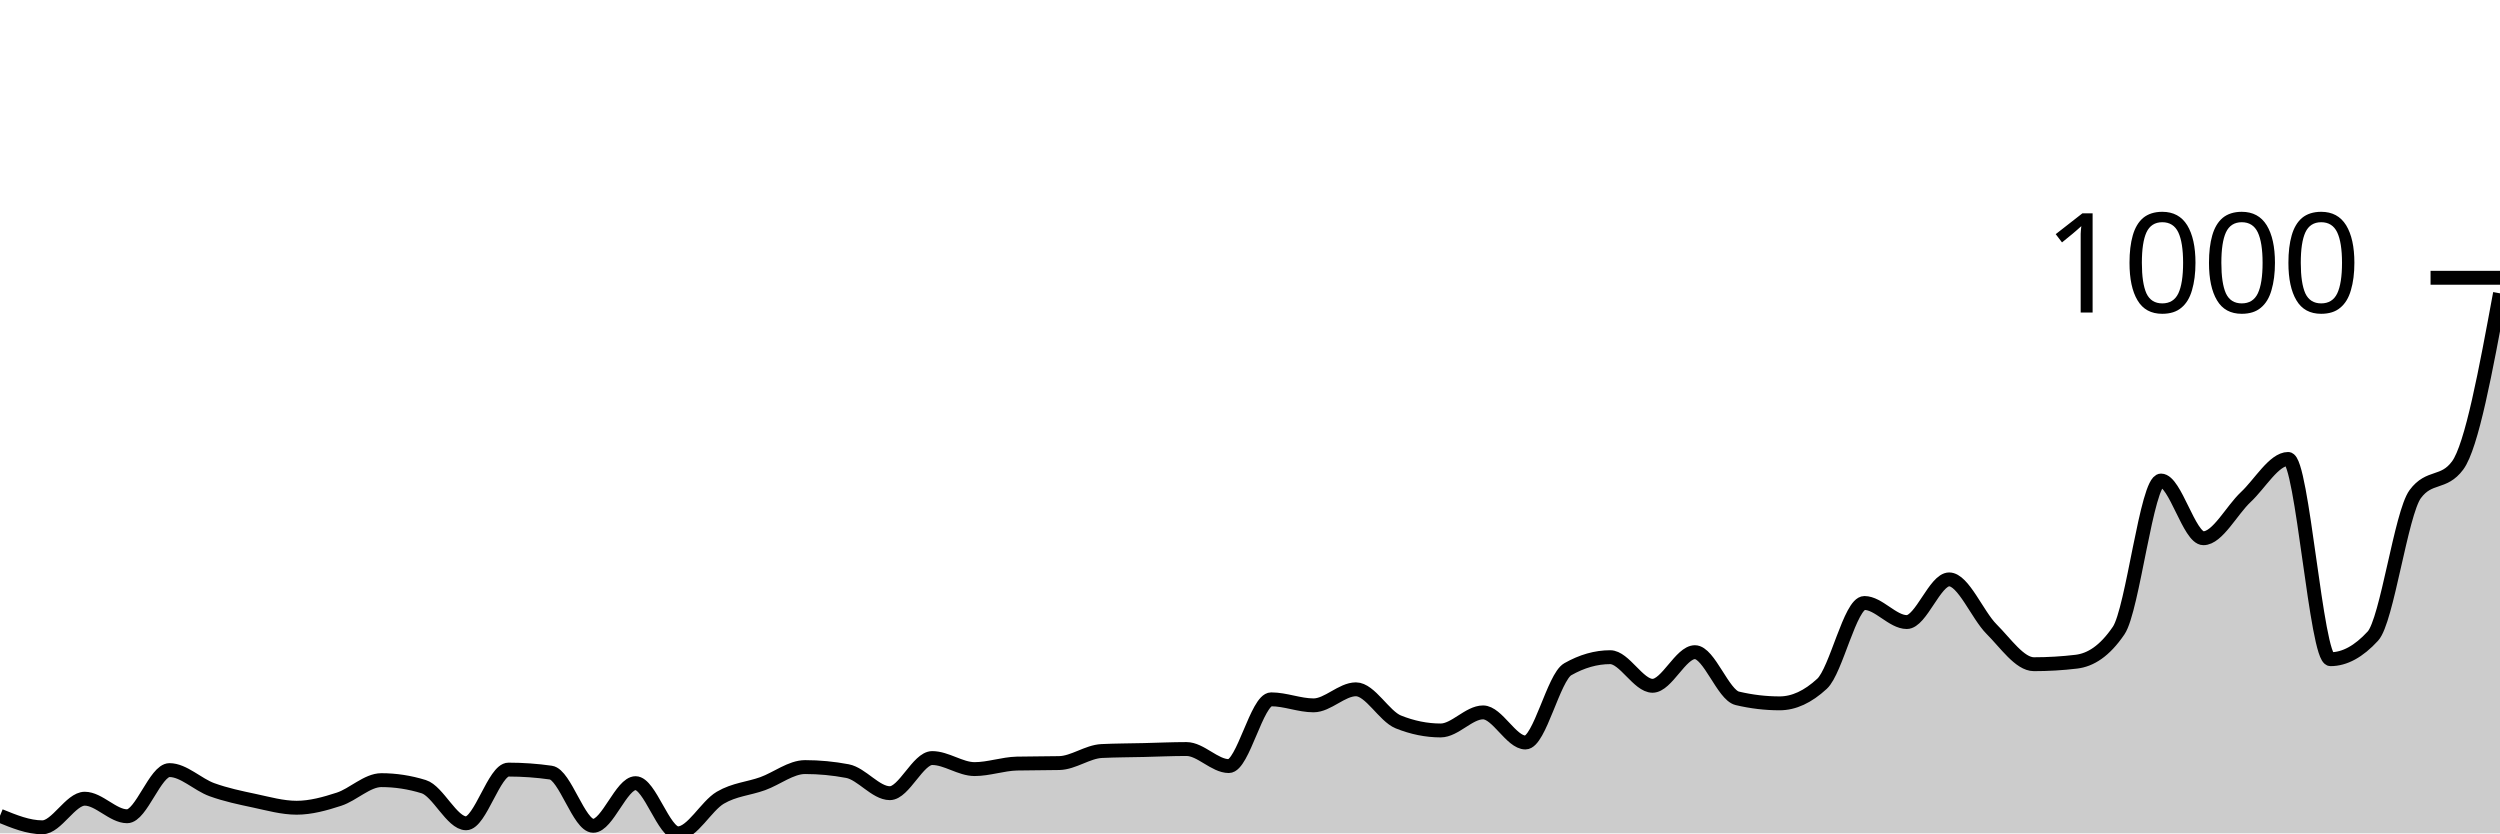
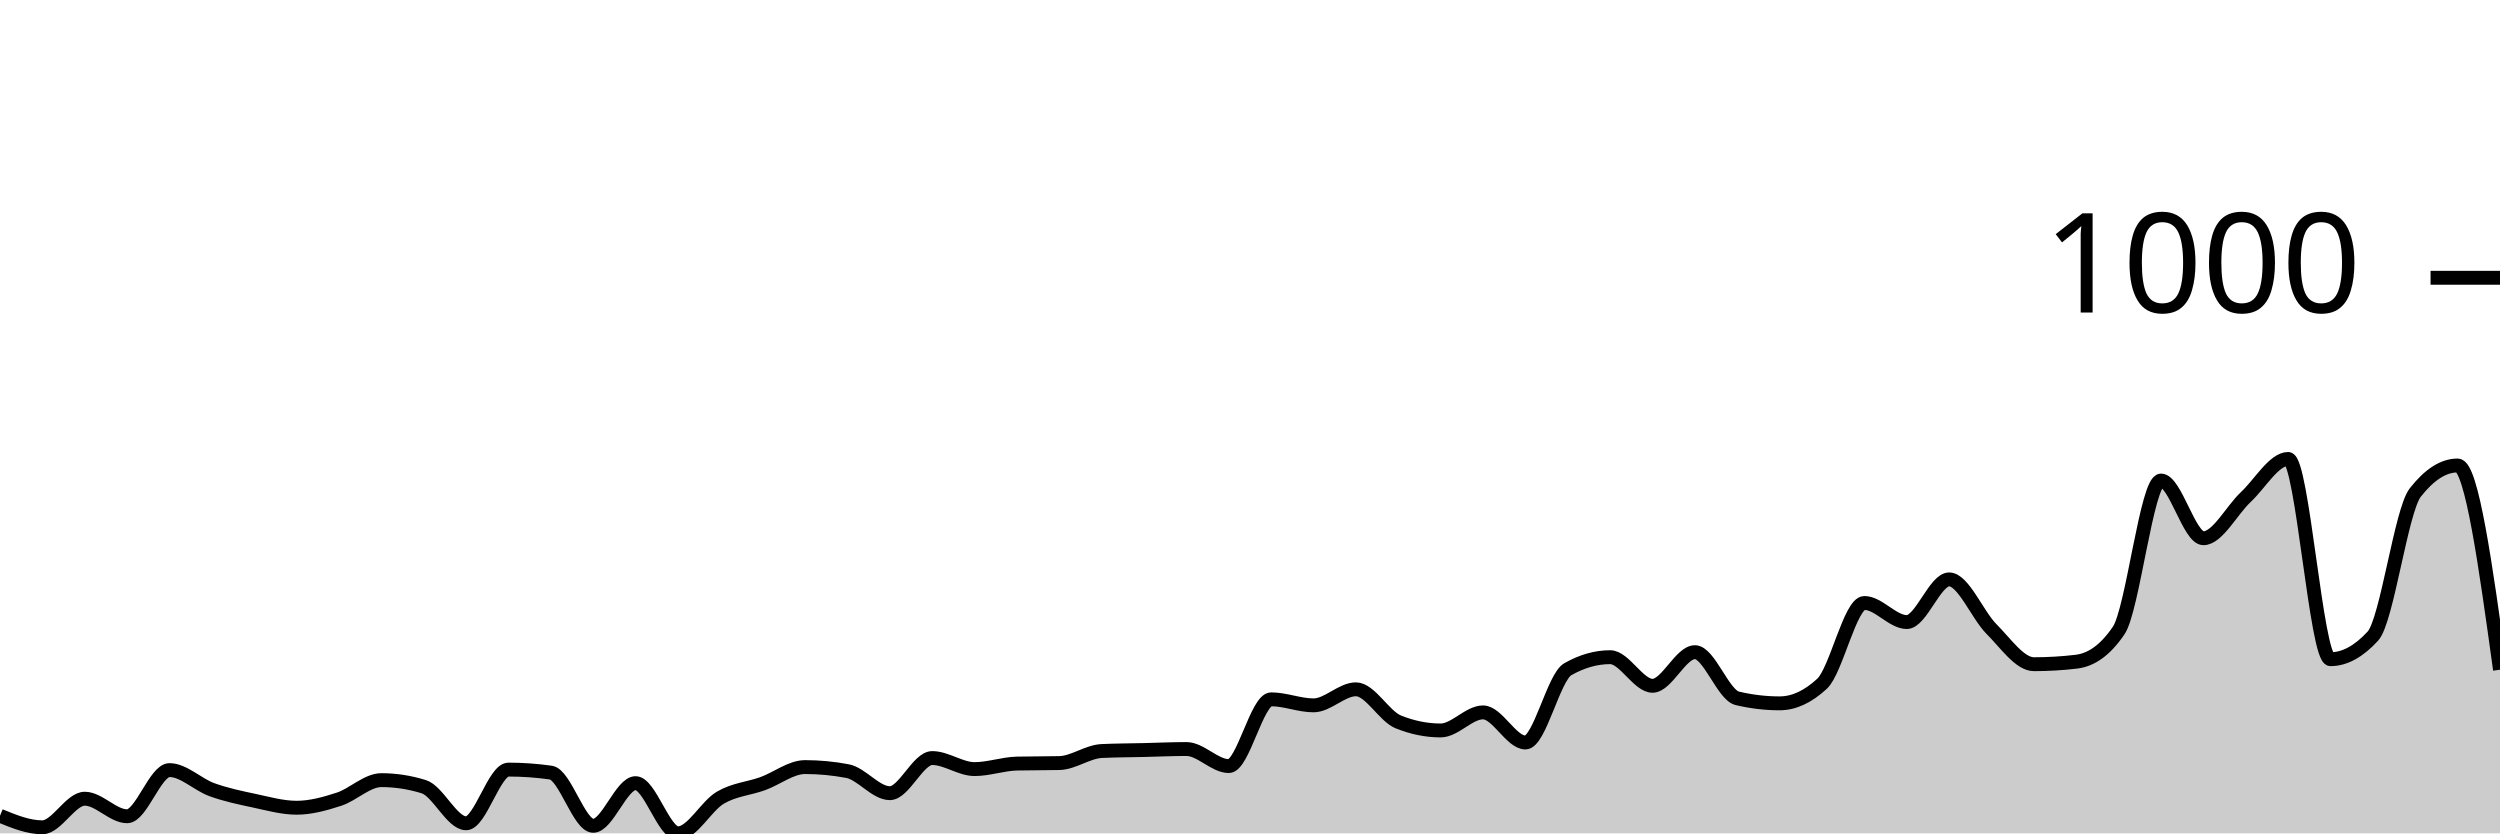
<svg xmlns="http://www.w3.org/2000/svg" viewBox="0 0 180 60">
  <g transform="translate(0,20)">
-     <path class="area" fill="rgba(0, 0, 0, 0.2)" d="M0,38.735C1.017,39.151,2.034,39.566,3.051,39.566C4.068,39.566,5.085,37.507,6.102,37.507C7.119,37.507,8.136,38.771,9.153,38.771C10.169,38.771,11.186,35.447,12.203,35.447C13.22,35.447,14.237,36.489,15.254,36.856C16.271,37.224,17.288,37.435,18.305,37.651C19.322,37.868,20.339,38.157,21.356,38.157C22.373,38.157,23.39,37.874,24.407,37.543C25.424,37.212,26.441,36.17,27.458,36.17C28.475,36.17,29.492,36.326,30.508,36.64C31.525,36.953,32.542,39.277,33.559,39.277C34.576,39.277,35.593,35.411,36.61,35.411C37.627,35.411,38.644,35.483,39.661,35.628C40.678,35.772,41.695,39.458,42.712,39.458C43.729,39.458,44.746,36.387,45.763,36.387C46.78,36.387,47.797,40,48.814,40C49.831,40,50.847,38.031,51.864,37.435C52.881,36.838,53.898,36.79,54.915,36.423C55.932,36.055,56.949,35.23,57.966,35.23C58.983,35.23,60,35.327,61.017,35.519C62.034,35.712,63.051,37.109,64.068,37.109C65.085,37.109,66.102,34.58,67.119,34.58C68.136,34.58,69.153,35.375,70.169,35.375C71.186,35.375,72.203,35.002,73.22,34.977C74.237,34.953,75.254,34.965,76.271,34.941C77.288,34.917,78.305,34.122,79.322,34.074C80.339,34.026,81.356,34.026,82.373,34.002C83.39,33.978,84.407,33.93,85.424,33.93C86.441,33.93,87.458,35.158,88.475,35.158C89.492,35.158,90.508,30.352,91.525,30.352C92.542,30.352,93.559,30.786,94.576,30.786C95.593,30.786,96.61,29.63,97.627,29.63C98.644,29.63,99.661,31.569,100.678,31.978C101.695,32.388,102.712,32.593,103.729,32.593C104.746,32.593,105.763,31.292,106.78,31.292C107.797,31.292,108.814,33.46,109.831,33.46C110.847,33.46,111.864,28.762,112.881,28.184C113.898,27.606,114.915,27.317,115.932,27.317C116.949,27.317,117.966,29.377,118.983,29.377C120,29.377,121.017,26.956,122.034,26.956C123.051,26.956,124.068,30.039,125.085,30.28C126.102,30.521,127.119,30.641,128.136,30.641C129.153,30.641,130.169,30.172,131.186,29.232C132.203,28.293,133.22,23.415,134.237,23.415C135.254,23.415,136.271,24.788,137.288,24.788C138.305,24.788,139.322,21.716,140.339,21.716C141.356,21.716,142.373,24.276,143.39,25.294C144.407,26.311,145.424,27.823,146.441,27.823C147.458,27.823,148.475,27.763,149.492,27.642C150.508,27.522,151.525,26.896,152.542,25.402C153.559,23.908,154.576,14.598,155.593,14.598C156.61,14.598,157.627,18.753,158.644,18.753C159.661,18.753,160.678,16.742,161.695,15.79C162.712,14.839,163.729,13.044,164.746,13.044C165.763,13.044,166.78,27.462,167.797,27.462C168.814,27.462,169.831,26.908,170.847,25.799C171.864,24.691,172.881,16.947,173.898,15.574C174.915,14.201,175.932,14.887,176.949,13.514C177.966,12.141,178.983,6.631,180,1.12L180,40C178.983,40,177.966,40,176.949,40C175.932,40,174.915,40,173.898,40C172.881,40,171.864,40,170.847,40C169.831,40,168.814,40,167.797,40C166.78,40,165.763,40,164.746,40C163.729,40,162.712,40,161.695,40C160.678,40,159.661,40,158.644,40C157.627,40,156.61,40,155.593,40C154.576,40,153.559,40,152.542,40C151.525,40,150.508,40,149.492,40C148.475,40,147.458,40,146.441,40C145.424,40,144.407,40,143.39,40C142.373,40,141.356,40,140.339,40C139.322,40,138.305,40,137.288,40C136.271,40,135.254,40,134.237,40C133.22,40,132.203,40,131.186,40C130.169,40,129.153,40,128.136,40C127.119,40,126.102,40,125.085,40C124.068,40,123.051,40,122.034,40C121.017,40,120,40,118.983,40C117.966,40,116.949,40,115.932,40C114.915,40,113.898,40,112.881,40C111.864,40,110.847,40,109.831,40C108.814,40,107.797,40,106.78,40C105.763,40,104.746,40,103.729,40C102.712,40,101.695,40,100.678,40C99.661,40,98.644,40,97.627,40C96.61,40,95.593,40,94.576,40C93.559,40,92.542,40,91.525,40C90.508,40,89.492,40,88.475,40C87.458,40,86.441,40,85.424,40C84.407,40,83.39,40,82.373,40C81.356,40,80.339,40,79.322,40C78.305,40,77.288,40,76.271,40C75.254,40,74.237,40,73.22,40C72.203,40,71.186,40,70.169,40C69.153,40,68.136,40,67.119,40C66.102,40,65.085,40,64.068,40C63.051,40,62.034,40,61.017,40C60,40,58.983,40,57.966,40C56.949,40,55.932,40,54.915,40C53.898,40,52.881,40,51.864,40C50.847,40,49.831,40,48.814,40C47.797,40,46.78,40,45.763,40C44.746,40,43.729,40,42.712,40C41.695,40,40.678,40,39.661,40C38.644,40,37.627,40,36.61,40C35.593,40,34.576,40,33.559,40C32.542,40,31.525,40,30.508,40C29.492,40,28.475,40,27.458,40C26.441,40,25.424,40,24.407,40C23.39,40,22.373,40,21.356,40C20.339,40,19.322,40,18.305,40C17.288,40,16.271,40,15.254,40C14.237,40,13.22,40,12.203,40C11.186,40,10.169,40,9.153,40C8.136,40,7.119,40,6.102,40C5.085,40,4.068,40,3.051,40C2.034,40,1.017,40,0,40Z" />
-     <path class="line" stroke="black" fill="none" d="M0,38.735C1.017,39.151,2.034,39.566,3.051,39.566C4.068,39.566,5.085,37.507,6.102,37.507C7.119,37.507,8.136,38.771,9.153,38.771C10.169,38.771,11.186,35.447,12.203,35.447C13.22,35.447,14.237,36.489,15.254,36.856C16.271,37.224,17.288,37.435,18.305,37.651C19.322,37.868,20.339,38.157,21.356,38.157C22.373,38.157,23.39,37.874,24.407,37.543C25.424,37.212,26.441,36.17,27.458,36.17C28.475,36.17,29.492,36.326,30.508,36.64C31.525,36.953,32.542,39.277,33.559,39.277C34.576,39.277,35.593,35.411,36.61,35.411C37.627,35.411,38.644,35.483,39.661,35.628C40.678,35.772,41.695,39.458,42.712,39.458C43.729,39.458,44.746,36.387,45.763,36.387C46.78,36.387,47.797,40,48.814,40C49.831,40,50.847,38.031,51.864,37.435C52.881,36.838,53.898,36.79,54.915,36.423C55.932,36.055,56.949,35.23,57.966,35.23C58.983,35.23,60,35.327,61.017,35.519C62.034,35.712,63.051,37.109,64.068,37.109C65.085,37.109,66.102,34.58,67.119,34.58C68.136,34.58,69.153,35.375,70.169,35.375C71.186,35.375,72.203,35.002,73.22,34.977C74.237,34.953,75.254,34.965,76.271,34.941C77.288,34.917,78.305,34.122,79.322,34.074C80.339,34.026,81.356,34.026,82.373,34.002C83.39,33.978,84.407,33.93,85.424,33.93C86.441,33.93,87.458,35.158,88.475,35.158C89.492,35.158,90.508,30.352,91.525,30.352C92.542,30.352,93.559,30.786,94.576,30.786C95.593,30.786,96.61,29.63,97.627,29.63C98.644,29.63,99.661,31.569,100.678,31.978C101.695,32.388,102.712,32.593,103.729,32.593C104.746,32.593,105.763,31.292,106.78,31.292C107.797,31.292,108.814,33.46,109.831,33.46C110.847,33.46,111.864,28.762,112.881,28.184C113.898,27.606,114.915,27.317,115.932,27.317C116.949,27.317,117.966,29.377,118.983,29.377C120,29.377,121.017,26.956,122.034,26.956C123.051,26.956,124.068,30.039,125.085,30.28C126.102,30.521,127.119,30.641,128.136,30.641C129.153,30.641,130.169,30.172,131.186,29.232C132.203,28.293,133.22,23.415,134.237,23.415C135.254,23.415,136.271,24.788,137.288,24.788C138.305,24.788,139.322,21.716,140.339,21.716C141.356,21.716,142.373,24.276,143.39,25.294C144.407,26.311,145.424,27.823,146.441,27.823C147.458,27.823,148.475,27.763,149.492,27.642C150.508,27.522,151.525,26.896,152.542,25.402C153.559,23.908,154.576,14.598,155.593,14.598C156.61,14.598,157.627,18.753,158.644,18.753C159.661,18.753,160.678,16.742,161.695,15.79C162.712,14.839,163.729,13.044,164.746,13.044C165.763,13.044,166.78,27.462,167.797,27.462C168.814,27.462,169.831,26.908,170.847,25.799C171.864,24.691,172.881,16.947,173.898,15.574C174.915,14.201,175.932,14.887,176.949,13.514C177.966,12.141,178.983,6.631,180,1.12" />
+     <path class="area" fill="rgba(0, 0, 0, 0.2)" d="M0,38.735C1.017,39.151,2.034,39.566,3.051,39.566C4.068,39.566,5.085,37.507,6.102,37.507C7.119,37.507,8.136,38.771,9.153,38.771C10.169,38.771,11.186,35.447,12.203,35.447C13.22,35.447,14.237,36.489,15.254,36.856C16.271,37.224,17.288,37.435,18.305,37.651C19.322,37.868,20.339,38.157,21.356,38.157C22.373,38.157,23.39,37.874,24.407,37.543C25.424,37.212,26.441,36.17,27.458,36.17C28.475,36.17,29.492,36.326,30.508,36.64C31.525,36.953,32.542,39.277,33.559,39.277C34.576,39.277,35.593,35.411,36.61,35.411C37.627,35.411,38.644,35.483,39.661,35.628C40.678,35.772,41.695,39.458,42.712,39.458C43.729,39.458,44.746,36.387,45.763,36.387C46.78,36.387,47.797,40,48.814,40C49.831,40,50.847,38.031,51.864,37.435C52.881,36.838,53.898,36.79,54.915,36.423C55.932,36.055,56.949,35.23,57.966,35.23C58.983,35.23,60,35.327,61.017,35.519C62.034,35.712,63.051,37.109,64.068,37.109C65.085,37.109,66.102,34.58,67.119,34.58C68.136,34.58,69.153,35.375,70.169,35.375C71.186,35.375,72.203,35.002,73.22,34.977C74.237,34.953,75.254,34.965,76.271,34.941C77.288,34.917,78.305,34.122,79.322,34.074C80.339,34.026,81.356,34.026,82.373,34.002C83.39,33.978,84.407,33.93,85.424,33.93C86.441,33.93,87.458,35.158,88.475,35.158C89.492,35.158,90.508,30.352,91.525,30.352C92.542,30.352,93.559,30.786,94.576,30.786C95.593,30.786,96.61,29.63,97.627,29.63C98.644,29.63,99.661,31.569,100.678,31.978C101.695,32.388,102.712,32.593,103.729,32.593C104.746,32.593,105.763,31.292,106.78,31.292C107.797,31.292,108.814,33.46,109.831,33.46C110.847,33.46,111.864,28.762,112.881,28.184C113.898,27.606,114.915,27.317,115.932,27.317C116.949,27.317,117.966,29.377,118.983,29.377C120,29.377,121.017,26.956,122.034,26.956C123.051,26.956,124.068,30.039,125.085,30.28C126.102,30.521,127.119,30.641,128.136,30.641C129.153,30.641,130.169,30.172,131.186,29.232C132.203,28.293,133.22,23.415,134.237,23.415C135.254,23.415,136.271,24.788,137.288,24.788C138.305,24.788,139.322,21.716,140.339,21.716C141.356,21.716,142.373,24.276,143.39,25.294C144.407,26.311,145.424,27.823,146.441,27.823C147.458,27.823,148.475,27.763,149.492,27.642C150.508,27.522,151.525,26.896,152.542,25.402C153.559,23.908,154.576,14.598,155.593,14.598C156.61,14.598,157.627,18.753,158.644,18.753C159.661,18.753,160.678,16.742,161.695,15.79C162.712,14.839,163.729,13.044,164.746,13.044C165.763,13.044,166.78,27.462,167.797,27.462C168.814,27.462,169.831,26.908,170.847,25.799C171.864,24.691,172.881,16.766,173.898,15.465C174.915,14.164,175.932,13.514,176.949,13.514C177.966,13.514,178.983,20.867,180,28.22L180,40C178.983,40,177.966,40,176.949,40C175.932,40,174.915,40,173.898,40C172.881,40,171.864,40,170.847,40C169.831,40,168.814,40,167.797,40C166.78,40,165.763,40,164.746,40C163.729,40,162.712,40,161.695,40C160.678,40,159.661,40,158.644,40C157.627,40,156.61,40,155.593,40C154.576,40,153.559,40,152.542,40C151.525,40,150.508,40,149.492,40C148.475,40,147.458,40,146.441,40C145.424,40,144.407,40,143.39,40C142.373,40,141.356,40,140.339,40C139.322,40,138.305,40,137.288,40C136.271,40,135.254,40,134.237,40C133.22,40,132.203,40,131.186,40C130.169,40,129.153,40,128.136,40C127.119,40,126.102,40,125.085,40C124.068,40,123.051,40,122.034,40C121.017,40,120,40,118.983,40C117.966,40,116.949,40,115.932,40C114.915,40,113.898,40,112.881,40C111.864,40,110.847,40,109.831,40C108.814,40,107.797,40,106.78,40C105.763,40,104.746,40,103.729,40C102.712,40,101.695,40,100.678,40C99.661,40,98.644,40,97.627,40C96.61,40,95.593,40,94.576,40C93.559,40,92.542,40,91.525,40C90.508,40,89.492,40,88.475,40C87.458,40,86.441,40,85.424,40C84.407,40,83.39,40,82.373,40C81.356,40,80.339,40,79.322,40C78.305,40,77.288,40,76.271,40C75.254,40,74.237,40,73.22,40C72.203,40,71.186,40,70.169,40C69.153,40,68.136,40,67.119,40C66.102,40,65.085,40,64.068,40C63.051,40,62.034,40,61.017,40C60,40,58.983,40,57.966,40C56.949,40,55.932,40,54.915,40C53.898,40,52.881,40,51.864,40C50.847,40,49.831,40,48.814,40C47.797,40,46.78,40,45.763,40C44.746,40,43.729,40,42.712,40C41.695,40,40.678,40,39.661,40C38.644,40,37.627,40,36.61,40C35.593,40,34.576,40,33.559,40C32.542,40,31.525,40,30.508,40C29.492,40,28.475,40,27.458,40C26.441,40,25.424,40,24.407,40C23.39,40,22.373,40,21.356,40C20.339,40,19.322,40,18.305,40C17.288,40,16.271,40,15.254,40C14.237,40,13.22,40,12.203,40C11.186,40,10.169,40,9.153,40C8.136,40,7.119,40,6.102,40C5.085,40,4.068,40,3.051,40C2.034,40,1.017,40,0,40Z" />
+     <path class="line" stroke="black" fill="none" d="M0,38.735C1.017,39.151,2.034,39.566,3.051,39.566C4.068,39.566,5.085,37.507,6.102,37.507C7.119,37.507,8.136,38.771,9.153,38.771C10.169,38.771,11.186,35.447,12.203,35.447C13.22,35.447,14.237,36.489,15.254,36.856C16.271,37.224,17.288,37.435,18.305,37.651C19.322,37.868,20.339,38.157,21.356,38.157C22.373,38.157,23.39,37.874,24.407,37.543C25.424,37.212,26.441,36.17,27.458,36.17C28.475,36.17,29.492,36.326,30.508,36.64C31.525,36.953,32.542,39.277,33.559,39.277C34.576,39.277,35.593,35.411,36.61,35.411C37.627,35.411,38.644,35.483,39.661,35.628C40.678,35.772,41.695,39.458,42.712,39.458C43.729,39.458,44.746,36.387,45.763,36.387C46.78,36.387,47.797,40,48.814,40C49.831,40,50.847,38.031,51.864,37.435C52.881,36.838,53.898,36.79,54.915,36.423C55.932,36.055,56.949,35.23,57.966,35.23C58.983,35.23,60,35.327,61.017,35.519C62.034,35.712,63.051,37.109,64.068,37.109C65.085,37.109,66.102,34.58,67.119,34.58C68.136,34.58,69.153,35.375,70.169,35.375C71.186,35.375,72.203,35.002,73.22,34.977C74.237,34.953,75.254,34.965,76.271,34.941C77.288,34.917,78.305,34.122,79.322,34.074C80.339,34.026,81.356,34.026,82.373,34.002C83.39,33.978,84.407,33.93,85.424,33.93C86.441,33.93,87.458,35.158,88.475,35.158C89.492,35.158,90.508,30.352,91.525,30.352C92.542,30.352,93.559,30.786,94.576,30.786C95.593,30.786,96.61,29.63,97.627,29.63C98.644,29.63,99.661,31.569,100.678,31.978C101.695,32.388,102.712,32.593,103.729,32.593C104.746,32.593,105.763,31.292,106.78,31.292C107.797,31.292,108.814,33.46,109.831,33.46C110.847,33.46,111.864,28.762,112.881,28.184C113.898,27.606,114.915,27.317,115.932,27.317C116.949,27.317,117.966,29.377,118.983,29.377C120,29.377,121.017,26.956,122.034,26.956C123.051,26.956,124.068,30.039,125.085,30.28C126.102,30.521,127.119,30.641,128.136,30.641C129.153,30.641,130.169,30.172,131.186,29.232C132.203,28.293,133.22,23.415,134.237,23.415C135.254,23.415,136.271,24.788,137.288,24.788C138.305,24.788,139.322,21.716,140.339,21.716C141.356,21.716,142.373,24.276,143.39,25.294C144.407,26.311,145.424,27.823,146.441,27.823C147.458,27.823,148.475,27.763,149.492,27.642C150.508,27.522,151.525,26.896,152.542,25.402C153.559,23.908,154.576,14.598,155.593,14.598C156.61,14.598,157.627,18.753,158.644,18.753C159.661,18.753,160.678,16.742,161.695,15.79C162.712,14.839,163.729,13.044,164.746,13.044C165.763,13.044,166.78,27.462,167.797,27.462C168.814,27.462,169.831,26.908,170.847,25.799C171.864,24.691,172.881,16.766,173.898,15.465C174.915,14.164,175.932,13.514,176.949,13.514C177.966,13.514,178.983,20.867,180,28.22" />
    <path class="axis-ceiling" stroke-width="1" stroke="black" fill="none" d="M175,0L180,0" />
    <text class="axis-ceiling-label" font-family="sans-serif" text-anchor="end" font-size="10px" x="170" y="2.5">1000</text>
  </g>
</svg>
